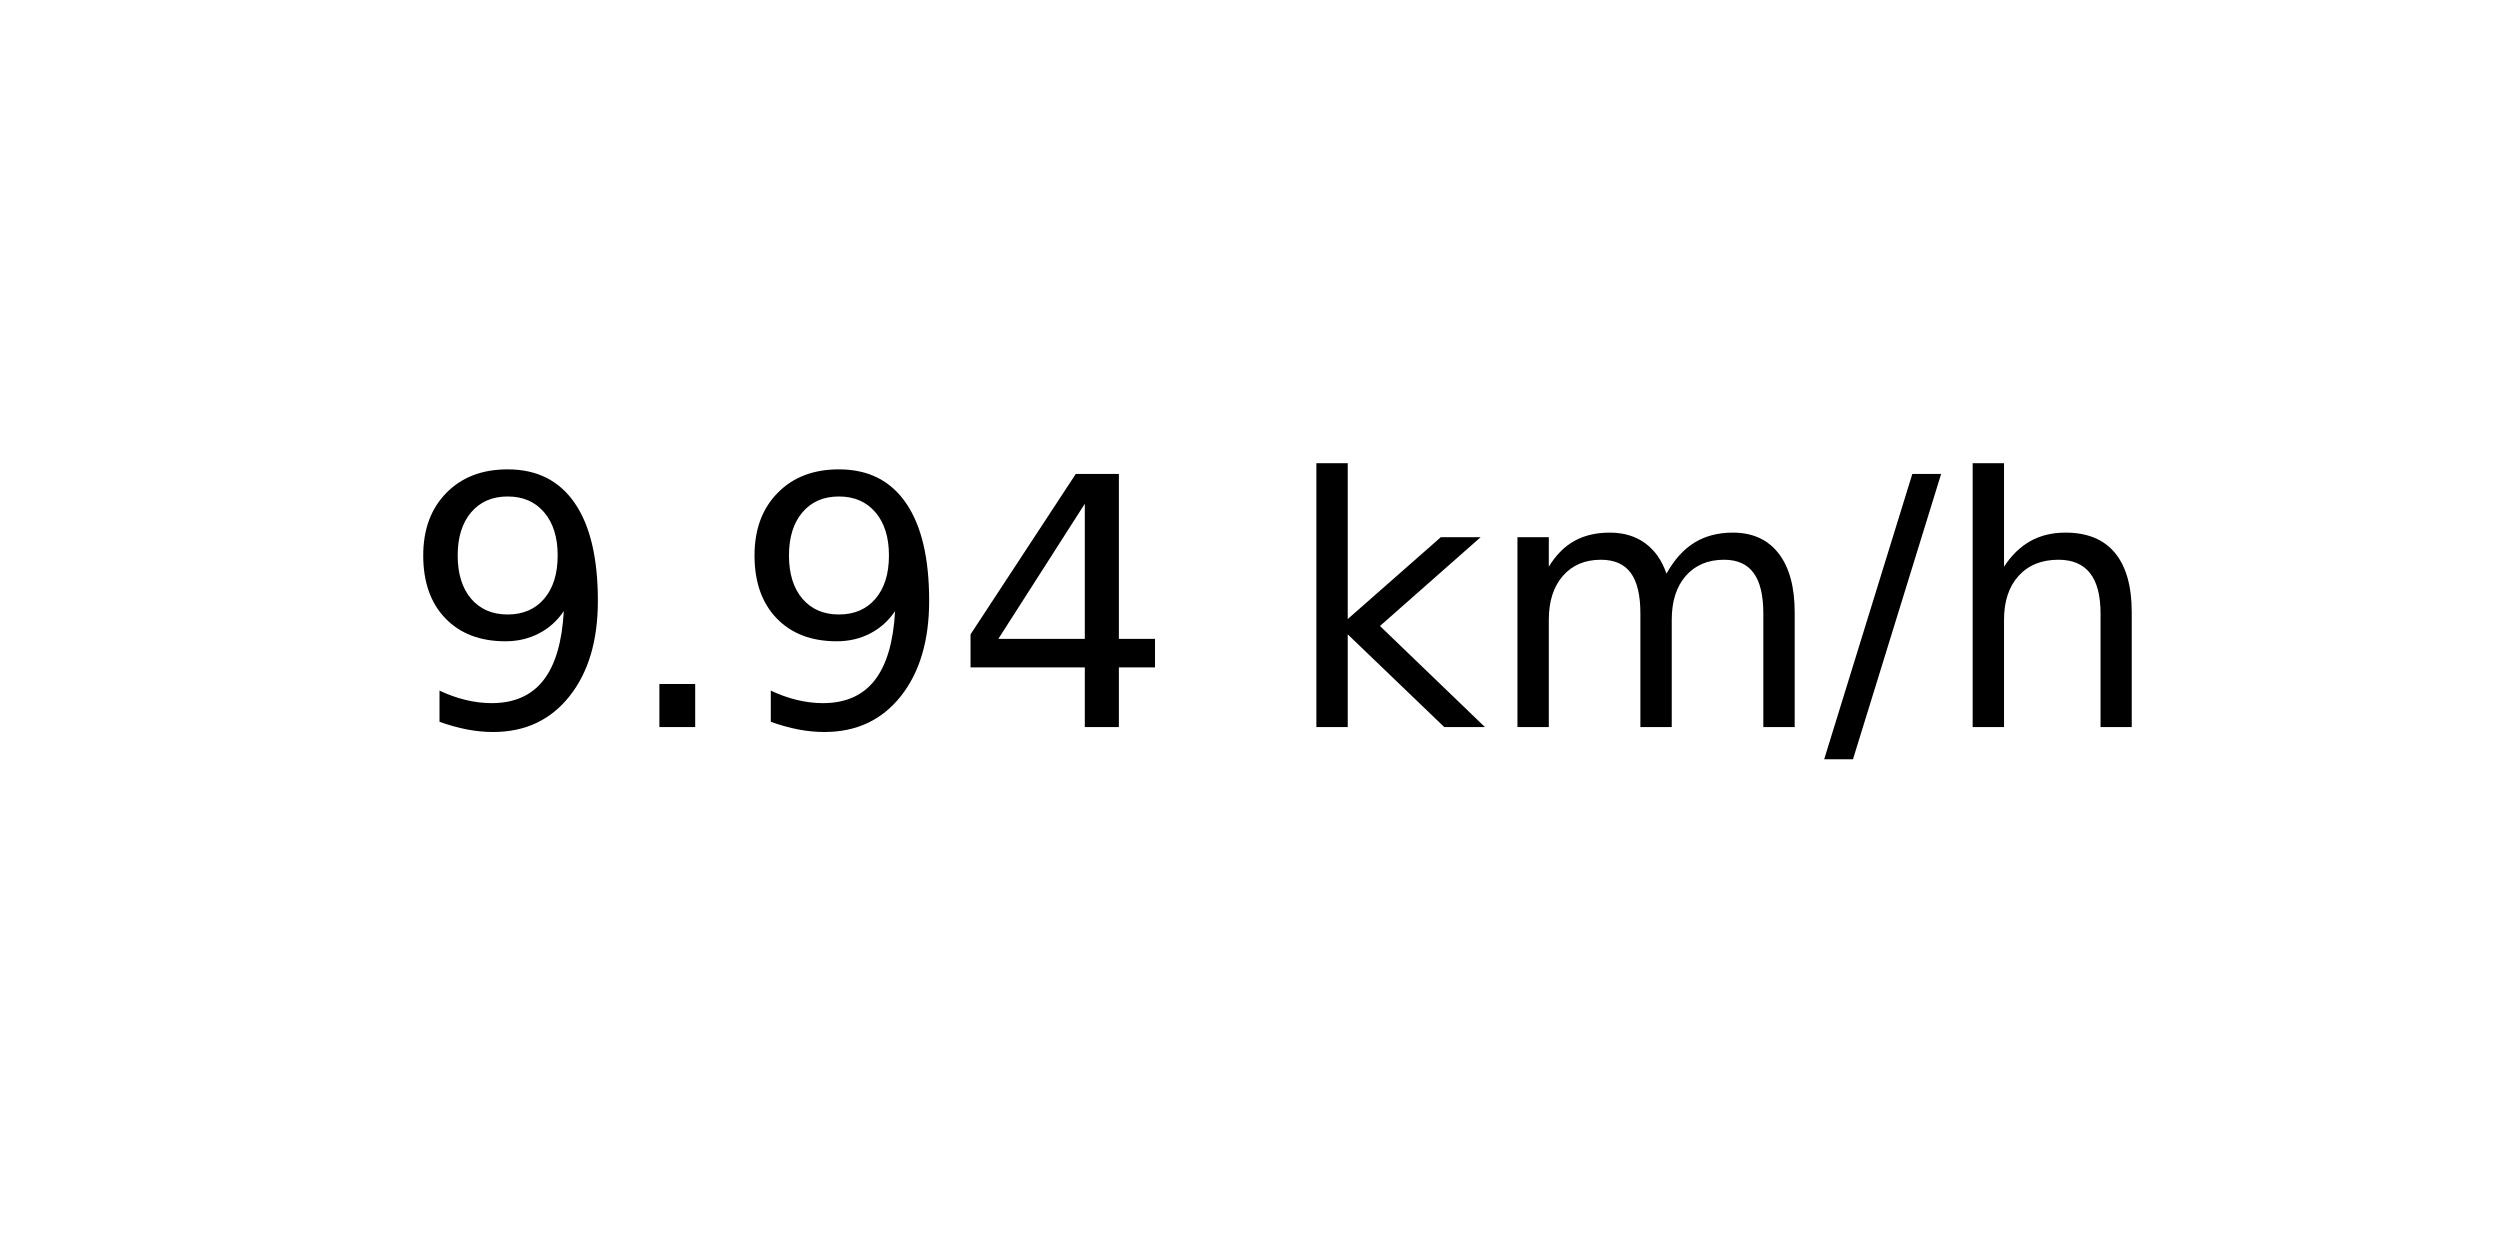
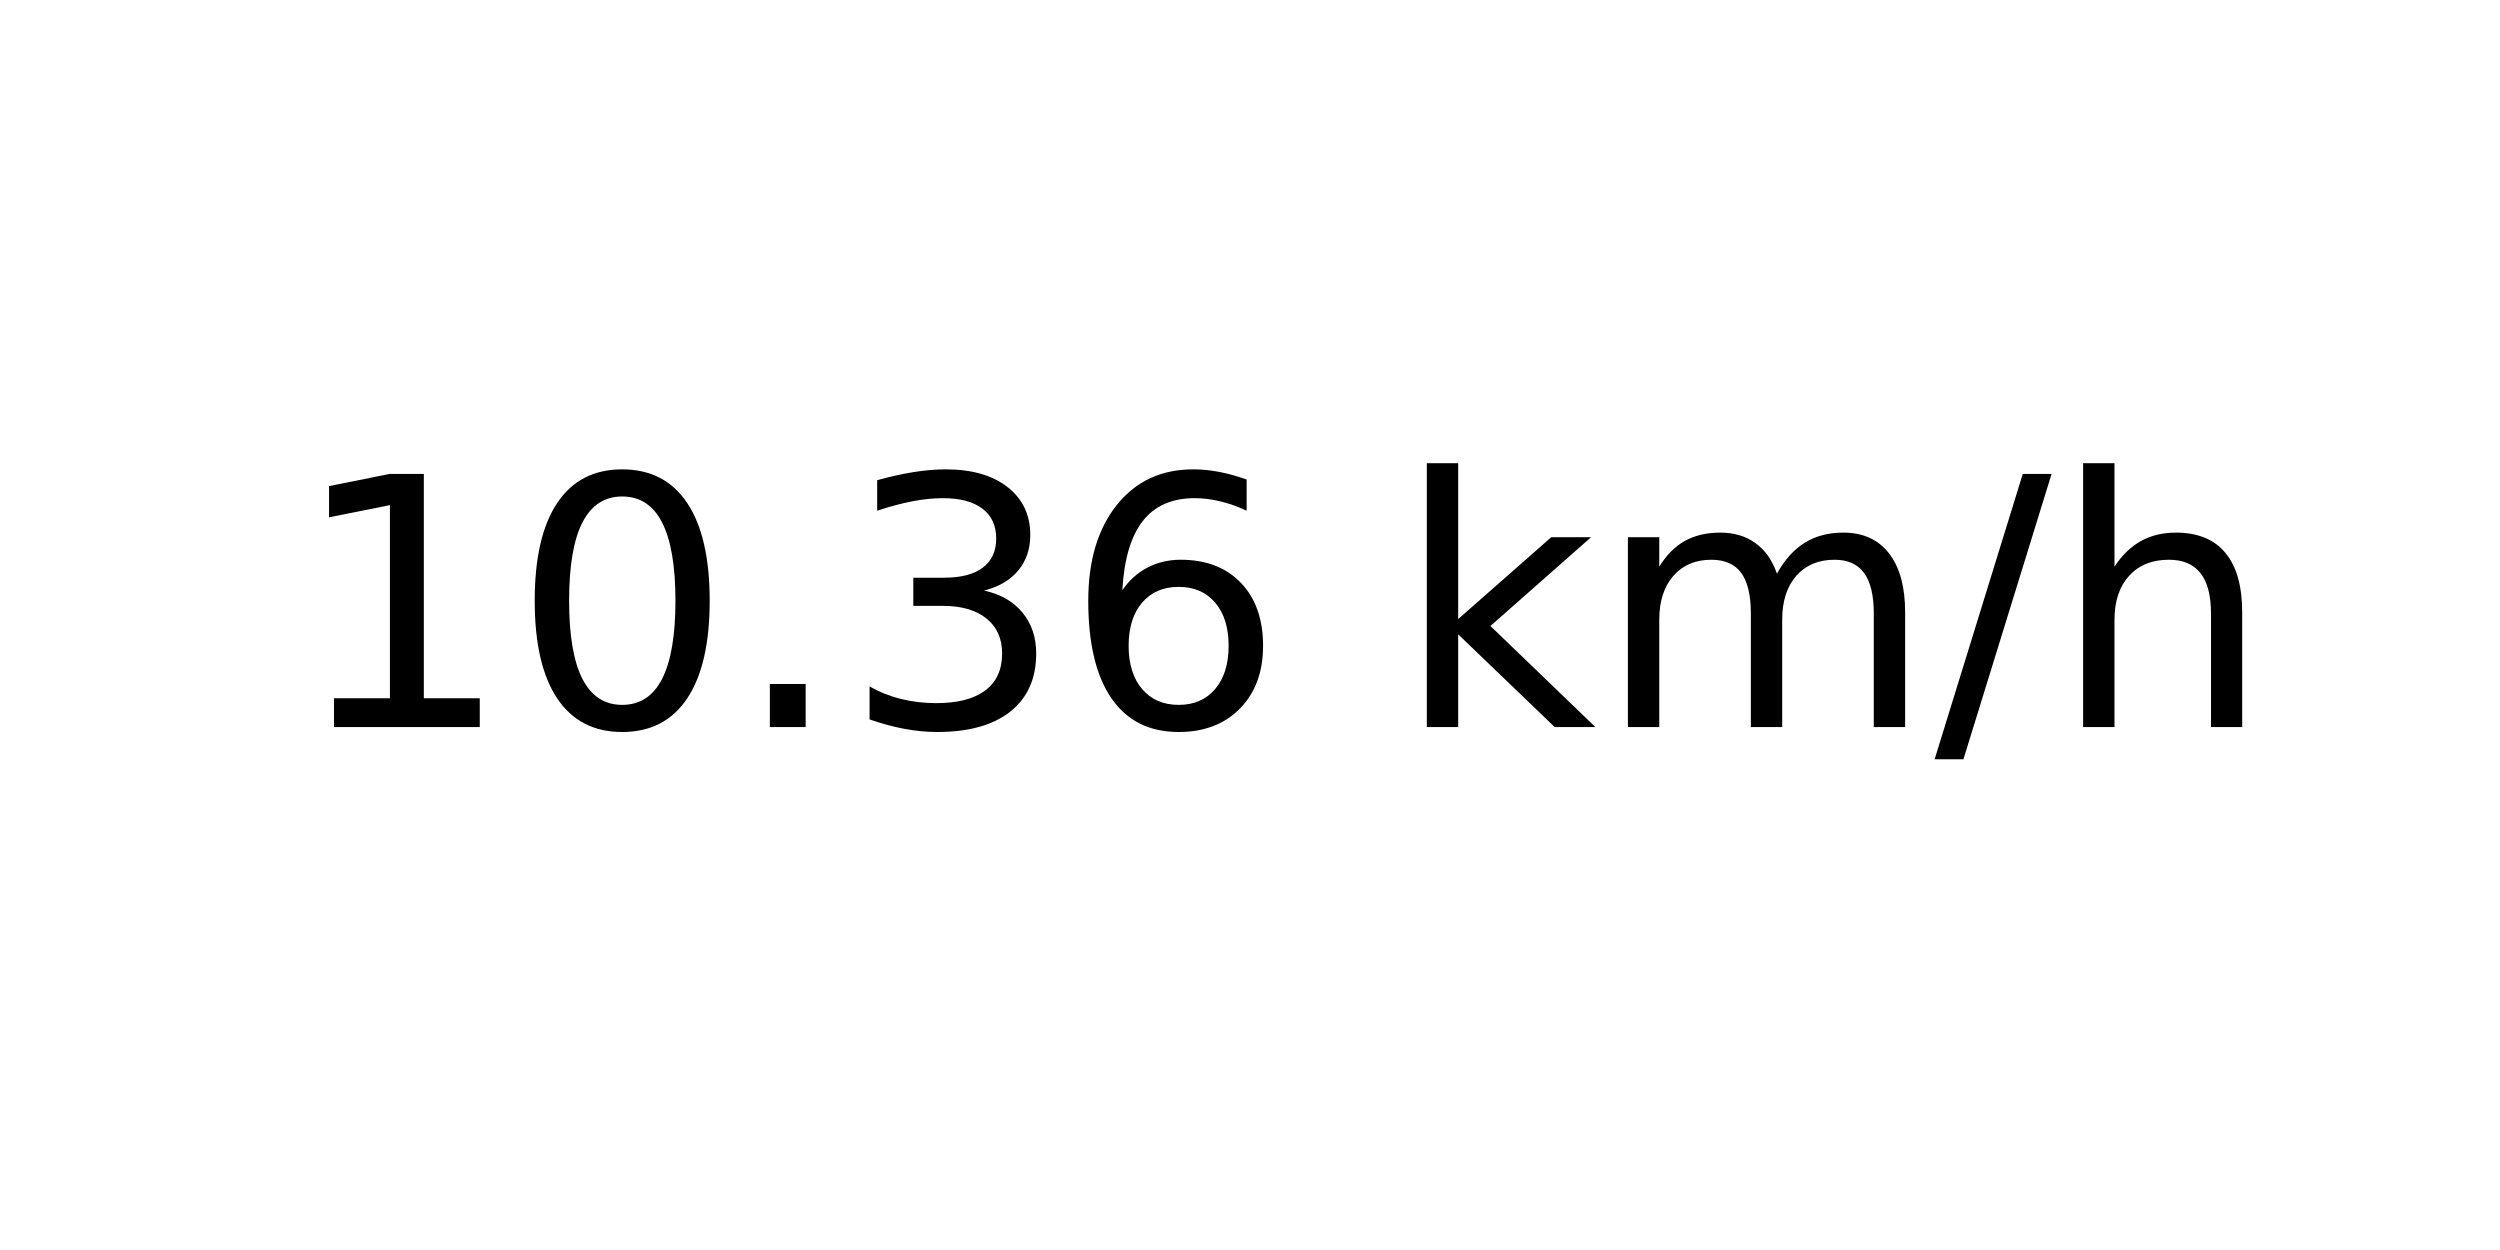
<svg xmlns="http://www.w3.org/2000/svg" xmlns:xlink="http://www.w3.org/1999/xlink" width="72pt" height="36pt" viewBox="0 0 72 36" version="1.1">
  <defs>
    <style type="text/css">*{stroke-linejoin: round; stroke-linecap: butt}</style>
  </defs>
  <g id="figure_1">
    <g id="axes_1">
      <g id="text_1">
-         <g transform="translate(11.55937 20.93937) scale(0.1 -0.1)">
+         <g transform="translate(8.378125 20.93937) scale(0.1 -0.1)">
          <defs>
-             <path id="DejaVuSans-39" d="M 703 97  L 703 672  Q 941 559 1184 500  Q 1428 441 1663 441  Q 2288 441 2617 861  Q 2947 1281 2994 2138  Q 2813 1869 2534 1725  Q 2256 1581 1919 1581  Q 1219 1581 811 2004  Q 403 2428 403 3163  Q 403 3881 828 4315  Q 1253 4750 1959 4750  Q 2769 4750 3195 4129  Q 3622 3509 3622 2328  Q 3622 1225 3098 567  Q 2575 -91 1691 -91  Q 1453 -91 1209 -44  Q 966 3 703 97  z M 1959 2075  Q 2384 2075 2632 2365  Q 2881 2656 2881 3163  Q 2881 3666 2632 3958  Q 2384 4250 1959 4250  Q 1534 4250 1286 3958  Q 1038 3666 1038 3163  Q 1038 2656 1286 2365  Q 1534 2075 1959 2075  z " transform="scale(0.015625)" />
+             <path id="DejaVuSans-31" d="M 794 531  L 1825 531  L 1825 4091  L 703 3866  L 703 4441  L 1819 4666  L 2450 4666  L 2450 531  L 3481 531  L 3481 0  L 794 0  L 794 531  z " transform="scale(0.015625)" />
+             <path id="DejaVuSans-30" d="M 2034 4250  Q 1547 4250 1301 3770  Q 1056 3291 1056 2328  Q 1056 1369 1301 889  Q 1547 409 2034 409  Q 2525 409 2770 889  Q 3016 1369 3016 2328  Q 3016 3291 2770 3770  Q 2525 4250 2034 4250  z M 2034 4750  Q 2819 4750 3233 4129  Q 3647 3509 3647 2328  Q 3647 1150 3233 529  Q 2819 -91 2034 -91  Q 1250 -91 836 529  Q 422 1150 422 2328  Q 422 3509 836 4129  Q 1250 4750 2034 4750  z " transform="scale(0.015625)" />
            <path id="DejaVuSans-2e" d="M 684 794  L 1344 794  L 1344 0  L 684 0  L 684 794  z " transform="scale(0.015625)" />
-             <path id="DejaVuSans-34" d="M 2419 4116  L 825 1625  L 2419 1625  L 2419 4116  z M 2253 4666  L 3047 4666  L 3047 1625  L 3713 1625  L 3713 1100  L 3047 1100  L 3047 0  L 2419 0  L 2419 1100  L 313 1100  L 313 1709  L 2253 4666  z " transform="scale(0.015625)" />
+             <path id="DejaVuSans-33" d="M 2597 2516  Q 3050 2419 3304 2112  Q 3559 1806 3559 1356  Q 3559 666 3084 287  Q 2609 -91 1734 -91  Q 1441 -91 1130 -33  Q 819 25 488 141  L 488 750  Q 750 597 1062 519  Q 1375 441 1716 441  Q 2309 441 2620 675  Q 2931 909 2931 1356  Q 2931 1769 2642 2001  Q 2353 2234 1838 2234  L 1294 2234  L 1294 2753  L 1863 2753  Q 2328 2753 2575 2939  Q 2822 3125 2822 3475  Q 2822 3834 2567 4026  Q 2313 4219 1838 4219  Q 1578 4219 1281 4162  Q 984 4106 628 3988  L 628 4550  Q 988 4650 1302 4700  Q 1616 4750 1894 4750  Q 2613 4750 3031 4423  Q 3450 4097 3450 3541  Q 3450 3153 3228 2886  Q 3006 2619 2597 2516  z " transform="scale(0.015625)" />
+             <path id="DejaVuSans-36" d="M 2113 2584  Q 1688 2584 1439 2293  Q 1191 2003 1191 1497  Q 1191 994 1439 701  Q 1688 409 2113 409  Q 2538 409 2786 701  Q 3034 994 3034 1497  Q 3034 2003 2786 2293  Q 2538 2584 2113 2584  z M 3366 4563  L 3366 3988  Q 3128 4100 2886 4159  Q 2644 4219 2406 4219  Q 1781 4219 1451 3797  Q 1122 3375 1075 2522  Q 1259 2794 1537 2939  Q 1816 3084 2150 3084  Q 2853 3084 3261 2657  Q 3669 2231 3669 1497  Q 3669 778 3244 343  Q 2819 -91 2113 -91  Q 1303 -91 875 529  Q 447 1150 447 2328  Q 447 3434 972 4092  Q 1497 4750 2381 4750  Q 2619 4750 2861 4703  Q 3103 4656 3366 4563  z " transform="scale(0.015625)" />
            <path id="DejaVuSans-20" transform="scale(0.015625)" />
            <path id="DejaVuSans-6b" d="M 581 4863  L 1159 4863  L 1159 1991  L 2875 3500  L 3609 3500  L 1753 1863  L 3688 0  L 2938 0  L 1159 1709  L 1159 0  L 581 0  L 581 4863  z " transform="scale(0.015625)" />
            <path id="DejaVuSans-6d" d="M 3328 2828  Q 3544 3216 3844 3400  Q 4144 3584 4550 3584  Q 5097 3584 5394 3201  Q 5691 2819 5691 2113  L 5691 0  L 5113 0  L 5113 2094  Q 5113 2597 4934 2840  Q 4756 3084 4391 3084  Q 3944 3084 3684 2787  Q 3425 2491 3425 1978  L 3425 0  L 2847 0  L 2847 2094  Q 2847 2600 2669 2842  Q 2491 3084 2119 3084  Q 1678 3084 1418 2786  Q 1159 2488 1159 1978  L 1159 0  L 581 0  L 581 3500  L 1159 3500  L 1159 2956  Q 1356 3278 1631 3431  Q 1906 3584 2284 3584  Q 2666 3584 2933 3390  Q 3200 3197 3328 2828  z " transform="scale(0.015625)" />
            <path id="DejaVuSans-2f" d="M 1625 4666  L 2156 4666  L 531 -594  L 0 -594  L 1625 4666  z " transform="scale(0.015625)" />
            <path id="DejaVuSans-68" d="M 3513 2113  L 3513 0  L 2938 0  L 2938 2094  Q 2938 2591 2744 2837  Q 2550 3084 2163 3084  Q 1697 3084 1428 2787  Q 1159 2491 1159 1978  L 1159 0  L 581 0  L 581 4863  L 1159 4863  L 1159 2956  Q 1366 3272 1645 3428  Q 1925 3584 2291 3584  Q 2894 3584 3203 3211  Q 3513 2838 3513 2113  z " transform="scale(0.015625)" />
          </defs>
-           <use xlink:href="#DejaVuSans-39" />
-           <use xlink:href="#DejaVuSans-2e" x="63.623" />
-           <use xlink:href="#DejaVuSans-39" x="95.41" />
-           <use xlink:href="#DejaVuSans-34" x="159.033" />
-           <use xlink:href="#DejaVuSans-20" x="222.656" />
-           <use xlink:href="#DejaVuSans-6b" x="254.443" />
-           <use xlink:href="#DejaVuSans-6d" x="312.354" />
-           <use xlink:href="#DejaVuSans-2f" x="409.766" />
-           <use xlink:href="#DejaVuSans-68" x="443.457" />
+           <use xlink:href="#DejaVuSans-31" />
+           <use xlink:href="#DejaVuSans-30" x="63.623" />
+           <use xlink:href="#DejaVuSans-2e" x="127.246" />
+           <use xlink:href="#DejaVuSans-33" x="159.033" />
+           <use xlink:href="#DejaVuSans-36" x="222.656" />
+           <use xlink:href="#DejaVuSans-20" x="286.279" />
+           <use xlink:href="#DejaVuSans-6b" x="318.066" />
+           <use xlink:href="#DejaVuSans-6d" x="375.977" />
+           <use xlink:href="#DejaVuSans-2f" x="473.389" />
+           <use xlink:href="#DejaVuSans-68" x="507.08" />
        </g>
      </g>
    </g>
  </g>
</svg>
